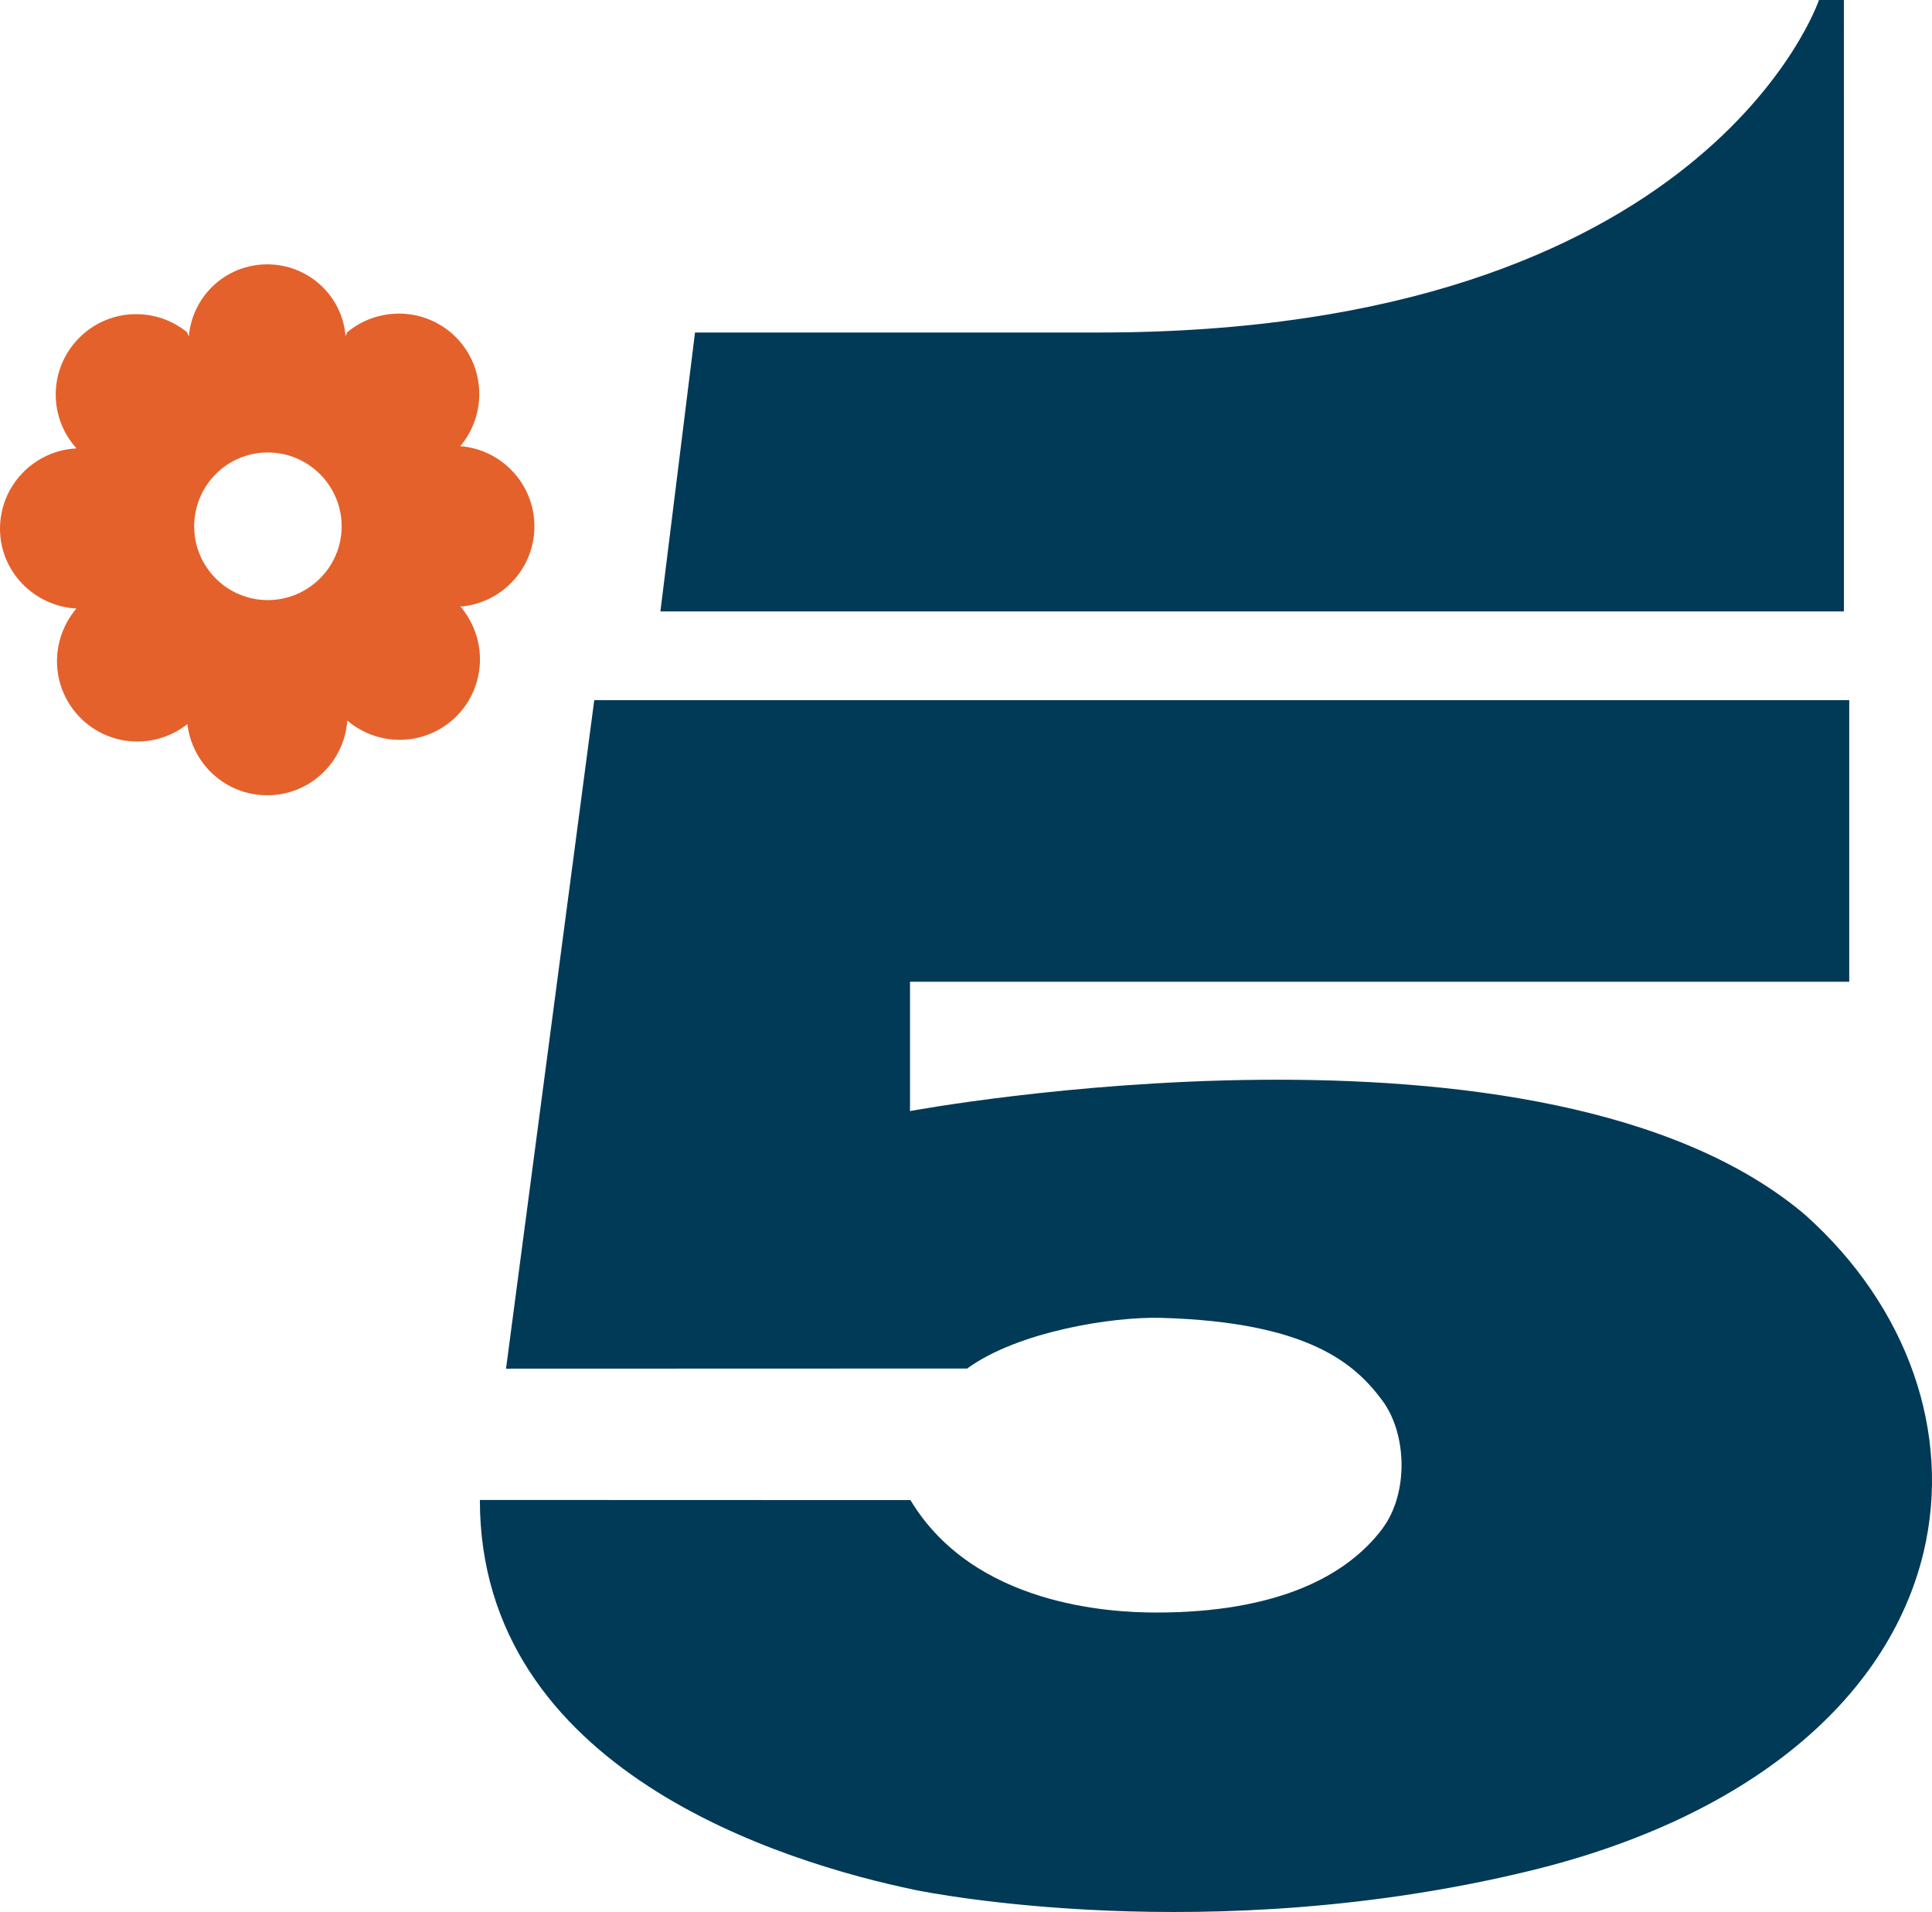
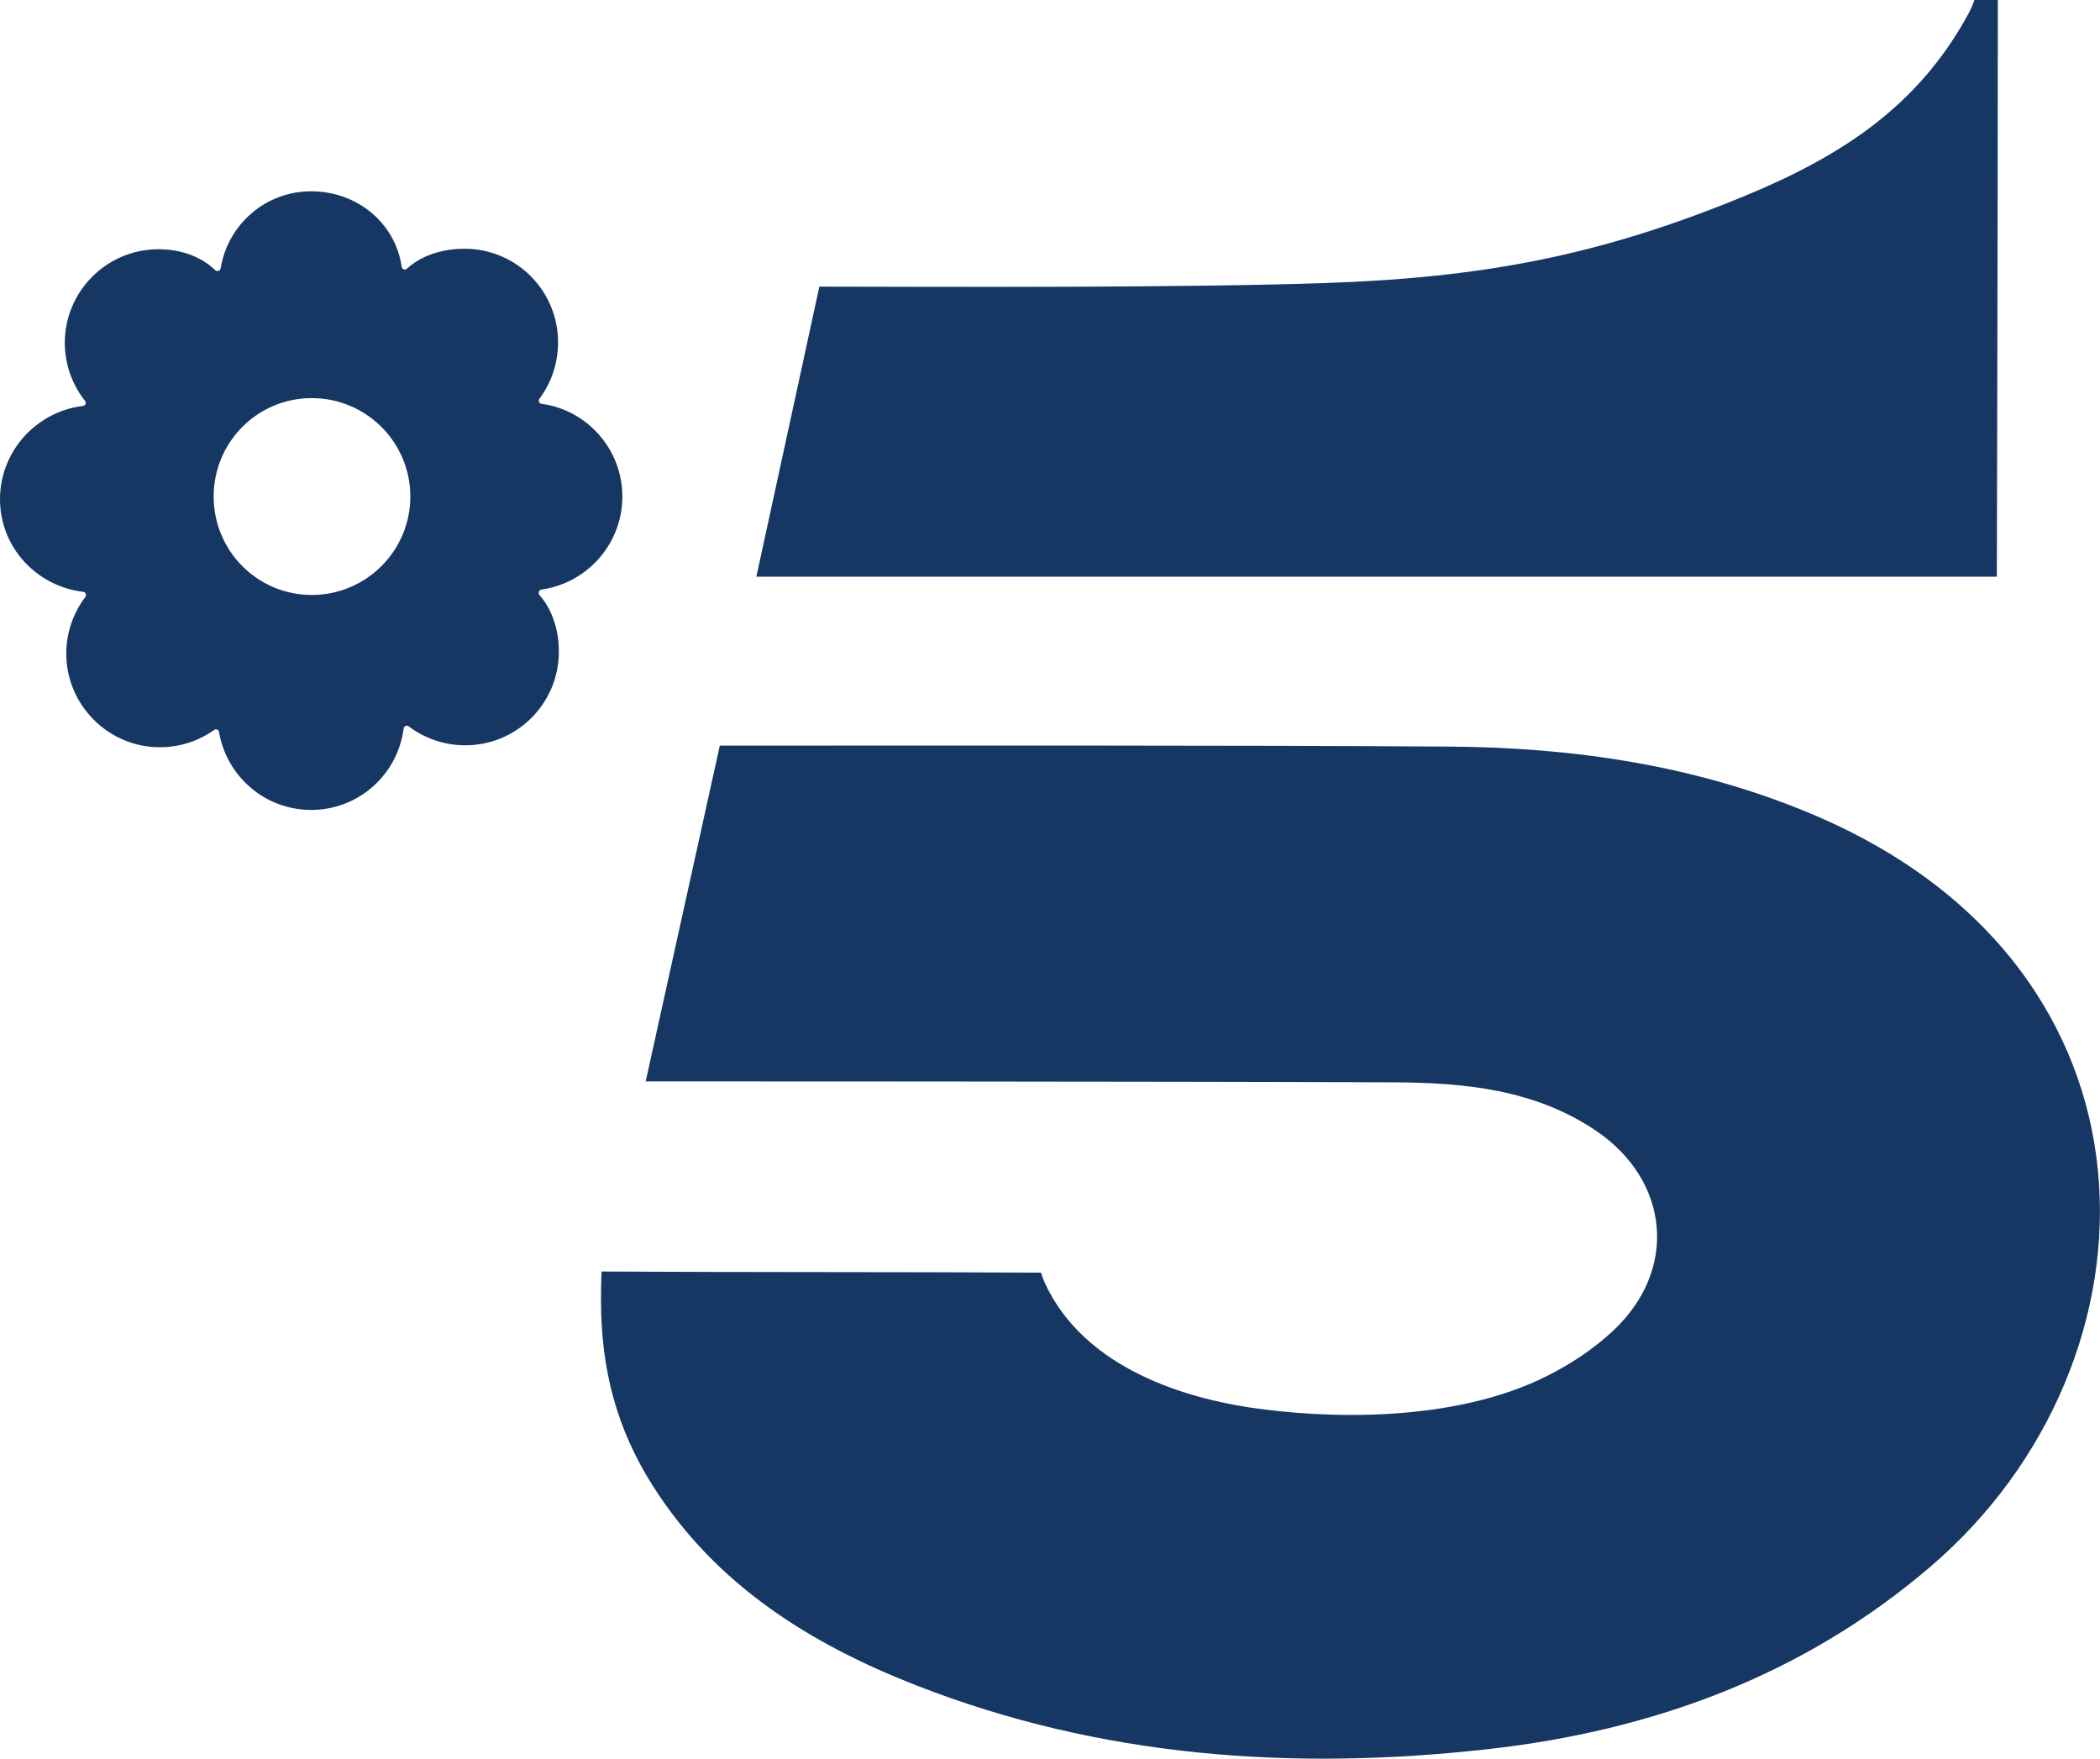
- <svg xmlns="http://www.w3.org/2000/svg" height="593.72" width="600" version="1.1" viewBox="0 0 158.75 157.089">
-   <g fill-rule="evenodd" transform="translate(-9.8301 -107.23)">
-     <path d="m161.34 107.23h-2.046s-9.18 27.321-59.175 27.321h-33.181l-2.844 22.916h97.249z" fill="#013a57" />
-     <path d="m158.22 207.1c-21.459-18.291-73.616-8.579-73.616-8.579v-10.626h77.176v-23.14h-103.12l-7.25 54.932 37.889-0.012c4.174-3.041 11.955-4.278 15.967-4.162 12.152 0.347 15.944 3.816 18.153 6.798 2.023 2.729 2.174 7.608 0 10.522-2.89 3.862-8.591 6.891-18.58 6.891-3.804 0-14.996-0.578-20.199-9.238l-35.38-0.012c0 22.234 24.974 29.807 35.796 32.05 0.971 0.197 24.119 4.845 50.55-1.596 17.574-4.278 29.345-13.828 32.293-26.2 2.301-9.758-1.295-20.095-9.678-27.622" fill="#013a57" />
-     <path d="m53.743 150.48c0-3.48-2.705-6.336-6.093-6.59 0.96-1.145 1.561-2.648 1.561-4.29 0-3.642-2.937-6.602-6.59-6.602-1.619 0-3.099 0.567-4.255 1.526l-0.139 0.312v0.092c-0.22-3.341-3.018-5.978-6.44-5.978-3.411 0-6.163 2.613-6.44 5.931l-0.139-0.347c-1.145-0.937-2.613-1.492-4.197-1.492-3.631 0-6.602 2.96-6.602 6.602 0 1.711 0.647 3.26 1.711 4.428-3.503 0.173-6.29 3.064-6.29 6.602 0 3.515 2.798 6.359 6.278 6.556-0.983 1.156-1.596 2.682-1.596 4.324 0 3.642 2.96 6.602 6.59 6.602 1.561 0 2.995-0.532 4.128-1.434 0.382 3.284 3.145 5.85 6.556 5.85 3.515 0 6.336-2.717 6.579-6.139 1.156 0.983 2.659 1.584 4.301 1.584 3.665 0 6.602-2.971 6.602-6.614 0-1.665-0.624-3.18-1.607-4.347l-0.104 0.023c3.446-0.22 6.186-3.099 6.186-6.602m-21.91 6.059c-3.353 0-6.047-2.729-6.047-6.059 0-3.341 2.694-6.07 6.047-6.07s6.07 2.729 6.07 6.07c0 3.33-2.717 6.059-6.07 6.059" fill="#e4612b" />
+ <svg xmlns="http://www.w3.org/2000/svg" version="1.1" id="Livello_1" x="0px" y="0px" viewBox="0 0 1286.6 1077.5" style="enable-background:new 0 0 1286.6 1077.5;" xml:space="preserve">
+   <defs id="defs15" />
+   <style type="text/css" id="style2">
+ 	.st0{fill:#163764;}
+ </style>
+   <g id="g10">
+     <path class="st0" d="M395.6,662.5L441,456.8c134.9,0,315.1-0.3,446.7,0.6c76.3,0.5,151,11.4,222,41.2   c224.1,93.9,219.8,335.3,73.4,460.9c-78.2,67.1-170.7,100.8-271.3,112.1c-119.3,13.4-237.2,5.2-350.3-39   c-65-25.4-122.8-61.4-161.4-122.1c-22.1-34.7-31.9-71.2-31.9-114c0-12.8,0.4-17.5,0.4-17.5c80.1,0.5,189.2,0.2,269.2,0.7   c0,0,0.6,2.4,2.2,6c24.7,54.1,89.3,71.1,125.7,76.6c45.4,6.8,124.4,9.9,182.5-19.5c14.5-7.3,28.6-16.7,40.3-27.7   c39.7-37.3,34.5-91.9-10.9-122.5c-37.3-25.1-80.1-29.3-123.3-29.5C710.9,662.5,395.6,662.5,395.6,662.5z" id="path4" />
+     <path class="st0" d="M1223.4,353.3h-760L502,175.6c85.1,0.2,225.2,0.7,310.2-2.2c95.4-3.3,167.5-16.5,256.6-53.3   C1127.2,96,1175,65.7,1206.1,8.2c2.7-5,3.5-8.2,3.5-8.2h14.4c0,0,0,8.1,0,12.2C1224,123.7,1223.4,353.3,1223.4,353.3z" id="path6" />
+     <path class="st0" d="M381.3,304.2c0-29-21.7-53.1-49.5-56.8c-1.5-0.2-2.2-1.9-1.3-3.1c7.1-9.5,11.4-21.5,11.4-34.6   c0-31.6-25.5-57.3-57.3-57.3c-19.3,0-30.5,7.8-35.3,12.2c-1.1,1.1-3,0.4-3.2-1.2c-3.9-26.8-27.3-46.2-55.5-46.2   c-28.1,0-51.1,20.5-55.4,47.2c-0.3,1.6-2.2,2.2-3.3,1.1c-4.8-4.6-15.9-12.8-34.9-12.8c-31.5,0-57.3,25.7-57.3,57.3   c0,13.5,4.7,25.9,12.4,35.6c1,1.2,0.2,2.9-1.3,3.1C22.2,252.2,0,276.5,0,305.9s22.4,53.3,51,56.7c1.5,0.2,2.2,1.9,1.3,3.1   c-7.3,9.6-11.7,21.8-11.7,34.7c0,31.6,25.8,57.4,57.3,57.4c12.4,0,23.9-3.9,33.3-10.6c1.2-0.8,2.8-0.2,3,1.3   c4.6,27,28,47.7,56.4,47.7c29.3,0,53.1-21.8,56.7-49.9c0.2-1.5,1.9-2.2,3.1-1.3c9.7,7.3,21.6,11.6,34.7,11.6   c31.8,0,57.3-25.8,57.3-57.4c0-18.5-7.6-29.8-11.9-34.7c-1-1.2-0.3-3.1,1.2-3.3C359.6,357.3,381.3,333.3,381.3,304.2 M191,364.5   c-33.4,0-60.1-27.1-60.1-60.3s26.7-60.3,60.1-60.3s60.4,27.1,60.4,60.3S224.4,364.5,191,364.5" id="path8" />
  </g>
</svg>
